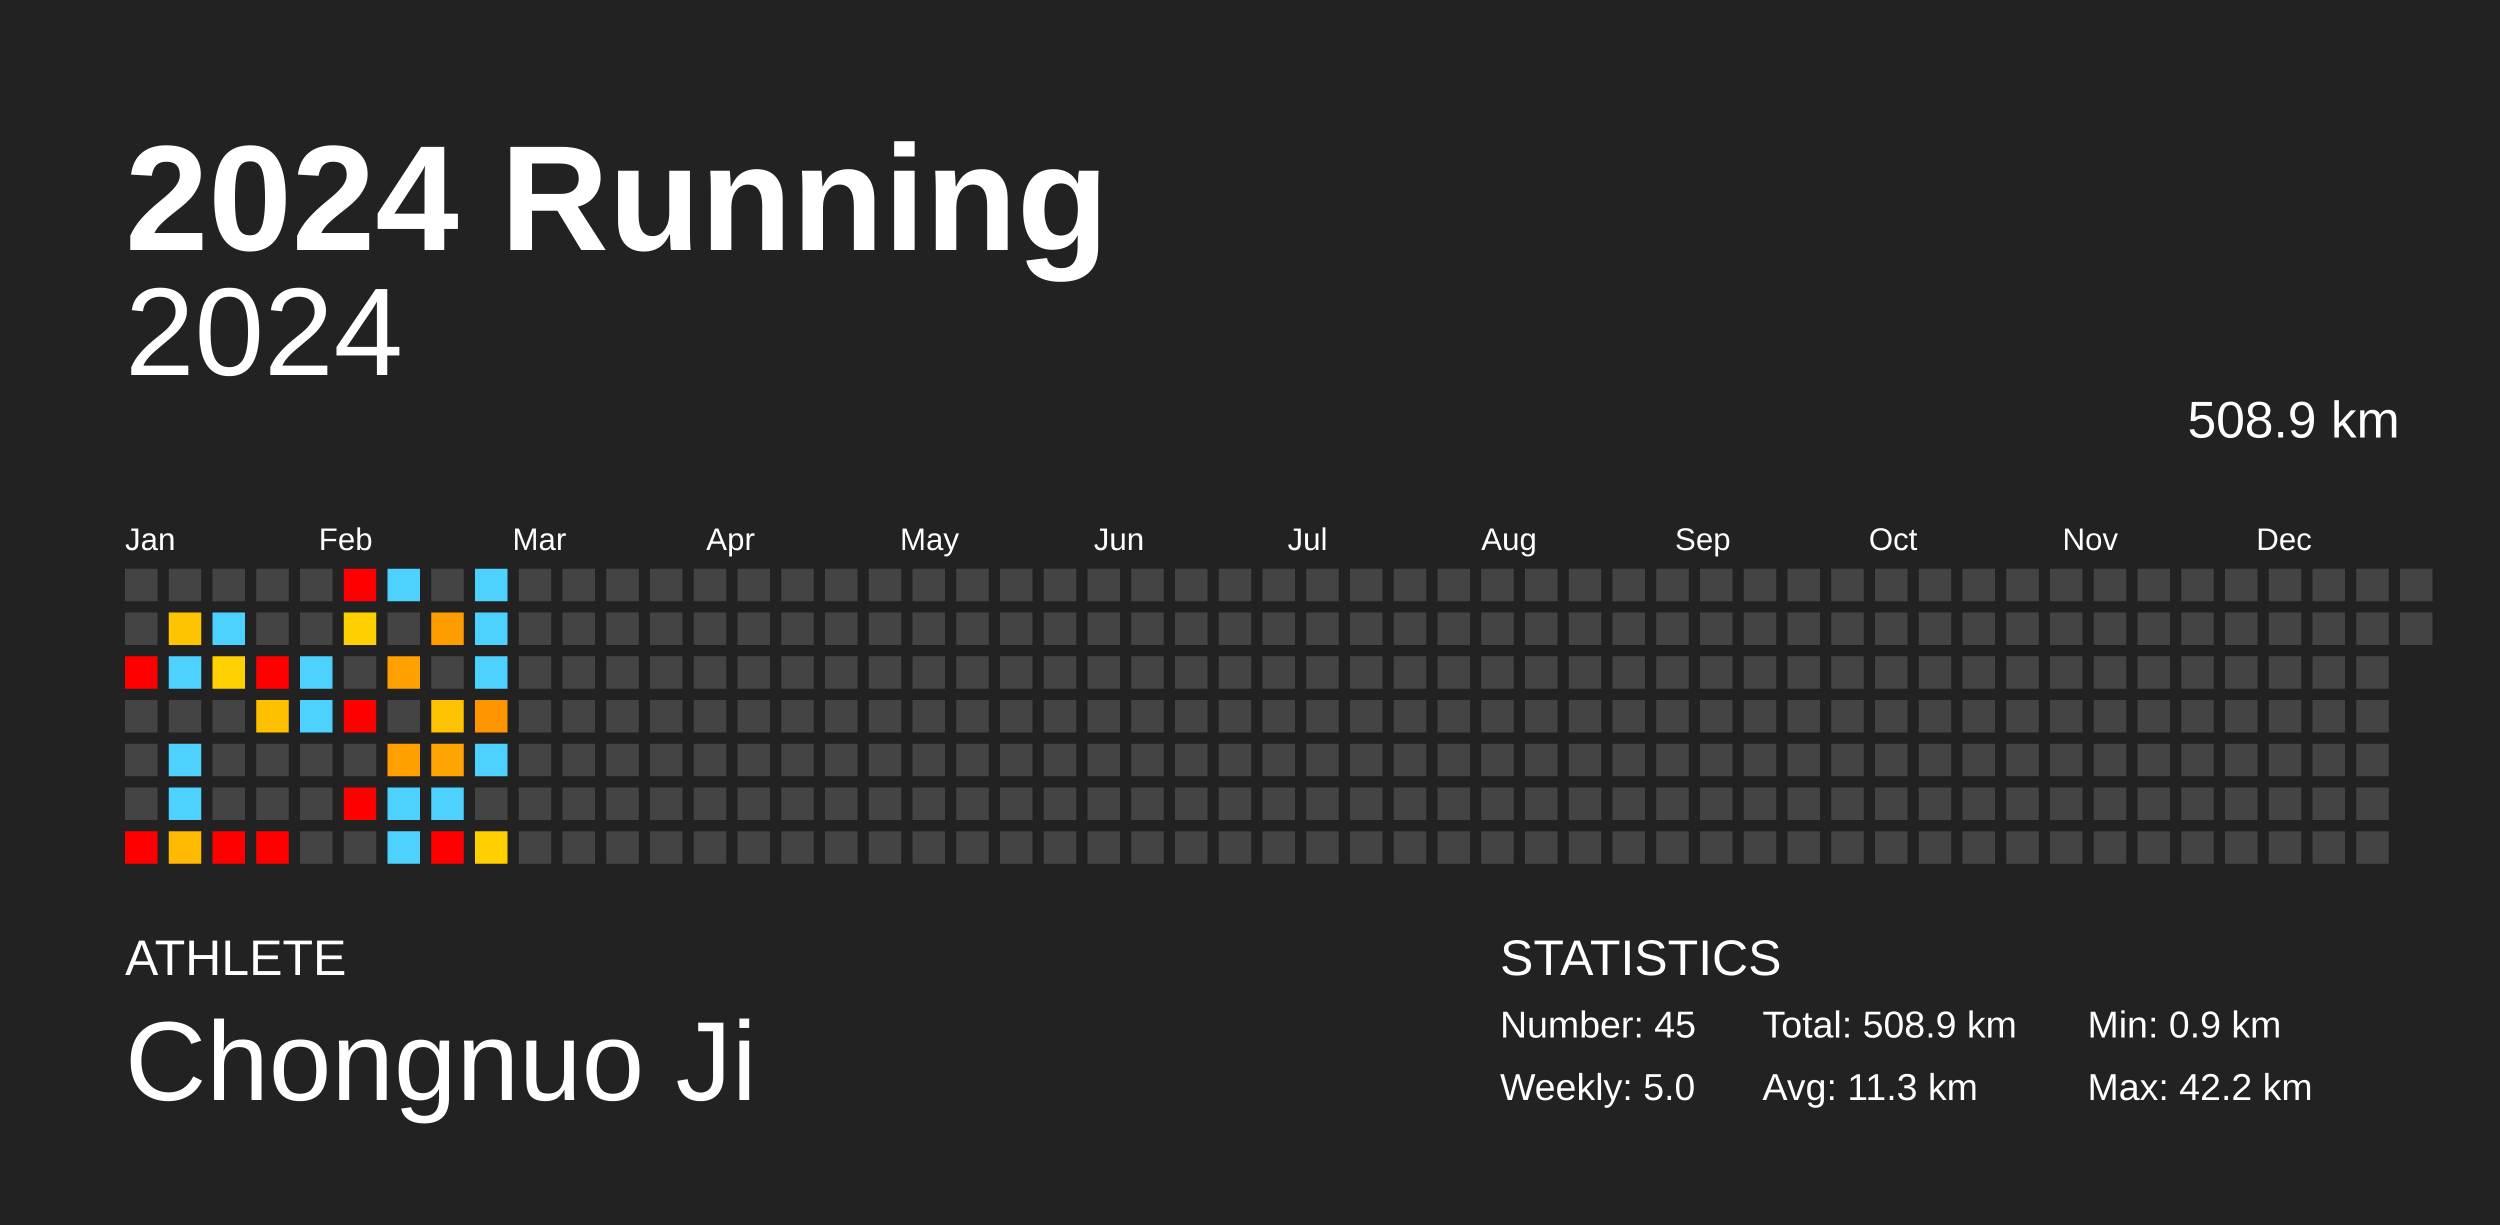
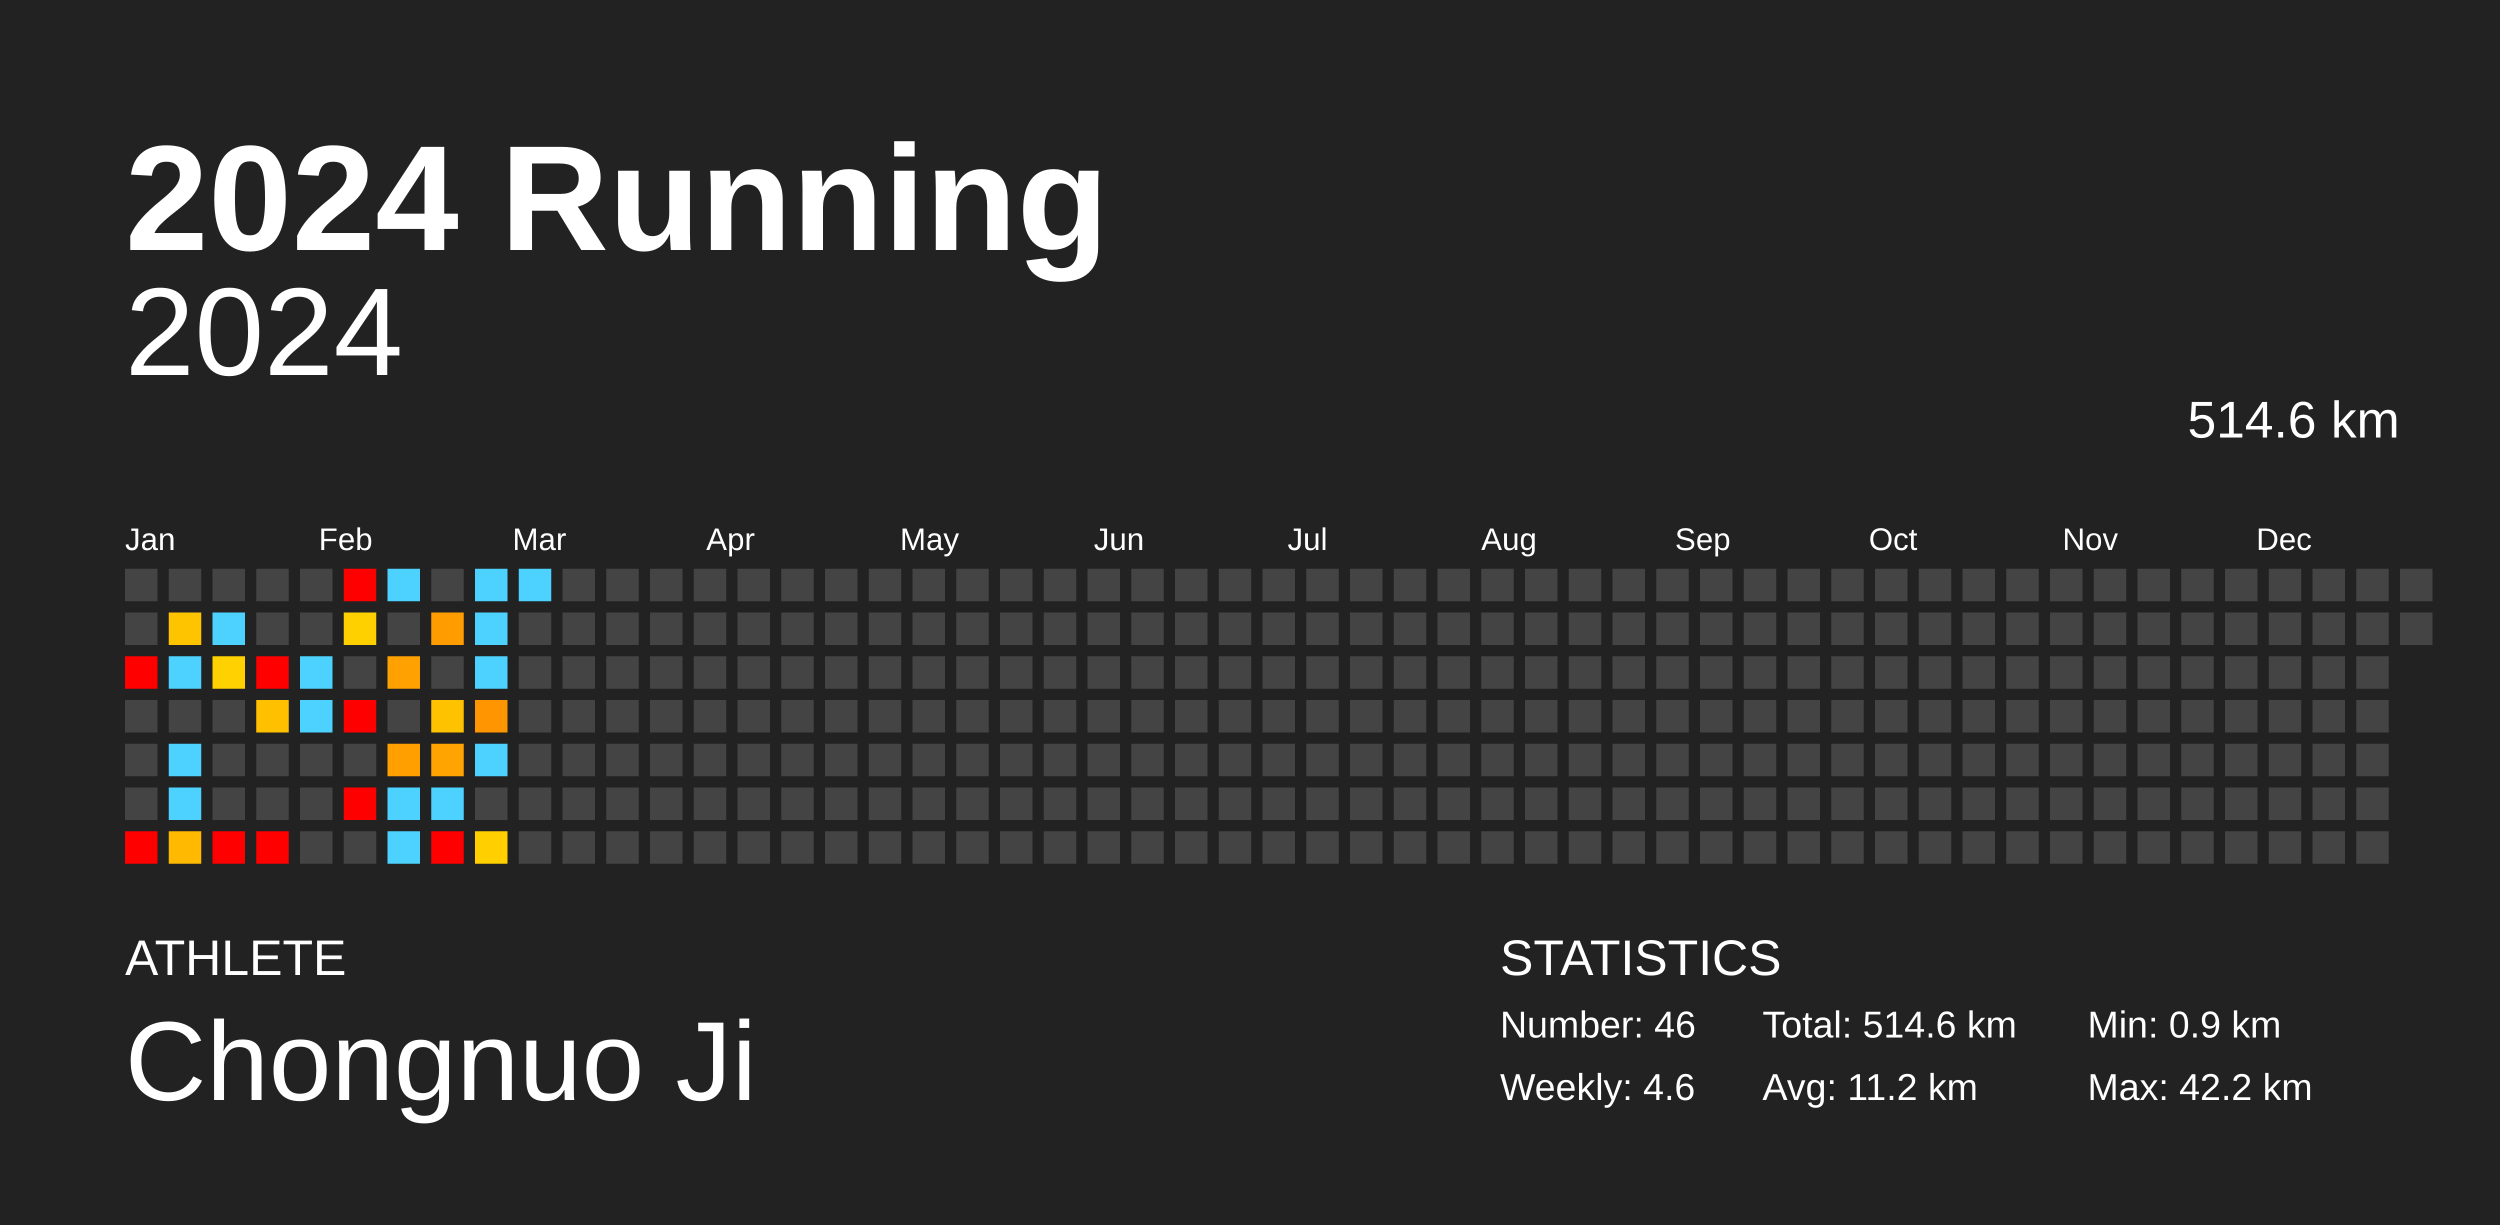
<svg xmlns="http://www.w3.org/2000/svg" baseProfile="full" height="98mm" version="1.1" viewBox="0,0,200,98" width="200mm">
  <defs />
  <rect fill="#222222" height="98" width="200" x="0" y="0" />
  <text fill="#FFFFFF" style="font-size:12px; font-family:Arial; font-weight:bold;" x="10" y="20">2024 Running</text>
  <text fill="#FFFFFF" style="font-size:4px; font-family:Arial" x="10" y="78">ATHLETE</text>
  <text fill="#FFFFFF" style="font-size:9px; font-family:Arial" x="10" y="88">Chongnuo Ji</text>
  <text fill="#FFFFFF" style="font-size:4px; font-family:Arial" x="120" y="78">STATISTICS</text>
-   <text fill="#FFFFFF" style="font-size:3px; font-family:Arial" x="120" y="83">Number: 45</text>
-   <text fill="#FFFFFF" style="font-size:3px; font-family:Arial" x="120" y="88">Weekly: 5.0</text>
-   <text fill="#FFFFFF" style="font-size:3px; font-family:Arial" x="141" y="83">Total: 508.9 km</text>
-   <text fill="#FFFFFF" style="font-size:3px; font-family:Arial" x="141" y="88">Avg: 11.3 km</text>
+   <text fill="#FFFFFF" style="font-size:3px; font-family:Arial" x="120" y="83">Number: 46</text>
+   <text fill="#FFFFFF" style="font-size:3px; font-family:Arial" x="120" y="88">Weekly: 4.6</text>
+   <text fill="#FFFFFF" style="font-size:3px; font-family:Arial" x="141" y="83">Total: 514.6 km</text>
+   <text fill="#FFFFFF" style="font-size:3px; font-family:Arial" x="141" y="88">Avg: 11.2 km</text>
  <text fill="#FFFFFF" style="font-size:3px; font-family:Arial" x="167" y="83">Min: 0.9 km</text>
  <text fill="#FFFFFF" style="font-size:3px; font-family:Arial" x="167" y="88">Max: 42.2 km</text>
  <text alignment-baseline="hanging" fill="#FFFFFF" style="font-size:10.0px; font-family:Arial;" x="10" y="30">2024</text>
-   <text alignment-baseline="hanging" fill="#FFFFFF" style="font-size:4.125px; font-family:Arial;" x="175" y="35">508.9 km</text>
+   <text alignment-baseline="hanging" fill="#FFFFFF" style="font-size:4.125px; font-family:Arial;" x="175" y="35">514.6 km</text>
  <text fill="#FFFFFF" style="font-size:2.5px; font-family:Arial" x="10.0" y="44">Jan</text>
  <text fill="#FFFFFF" style="font-size:2.5px; font-family:Arial" x="25.5" y="44">Feb</text>
  <text fill="#FFFFFF" style="font-size:2.5px; font-family:Arial" x="41.0" y="44">Mar</text>
  <text fill="#FFFFFF" style="font-size:2.5px; font-family:Arial" x="56.5" y="44">Apr</text>
  <text fill="#FFFFFF" style="font-size:2.5px; font-family:Arial" x="72.0" y="44">May</text>
  <text fill="#FFFFFF" style="font-size:2.5px; font-family:Arial" x="87.5" y="44">Jun</text>
  <text fill="#FFFFFF" style="font-size:2.5px; font-family:Arial" x="103.0" y="44">Jul</text>
  <text fill="#FFFFFF" style="font-size:2.5px; font-family:Arial" x="118.5" y="44">Aug</text>
  <text fill="#FFFFFF" style="font-size:2.5px; font-family:Arial" x="134.0" y="44">Sep</text>
  <text fill="#FFFFFF" style="font-size:2.5px; font-family:Arial" x="149.5" y="44">Oct</text>
  <text fill="#FFFFFF" style="font-size:2.5px; font-family:Arial" x="165.0" y="44">Nov</text>
  <text fill="#FFFFFF" style="font-size:2.5px; font-family:Arial" x="180.5" y="44">Dec</text>
  <rect fill="#444444" height="2.6" width="2.6" x="10.0" y="45.5" />
  <rect fill="#444444" height="2.6" width="2.6" x="10.0" y="49.0" />
  <rect fill="red" height="2.6" width="2.6" x="10.0" y="52.5" />
  <rect fill="#444444" height="2.6" width="2.6" x="10.0" y="56.0" />
  <rect fill="#444444" height="2.6" width="2.6" x="10.0" y="59.5" />
  <rect fill="#444444" height="2.6" width="2.6" x="10.0" y="63.0" />
  <rect fill="red" height="2.6" width="2.6" x="10.0" y="66.5" />
  <rect fill="#444444" height="2.6" width="2.6" x="13.5" y="45.5" />
  <rect fill="#ffc400" height="2.6" width="2.6" x="13.5" y="49.0" />
  <rect fill="#4dd2ff" height="2.6" width="2.6" x="13.5" y="52.5" />
  <rect fill="#444444" height="2.6" width="2.6" x="13.5" y="56.0" />
  <rect fill="#4dd2ff" height="2.6" width="2.6" x="13.5" y="59.5" />
  <rect fill="#4dd2ff" height="2.6" width="2.6" x="13.5" y="63.0" />
  <rect fill="#ffb900" height="2.6" width="2.6" x="13.5" y="66.5" />
  <rect fill="#444444" height="2.6" width="2.6" x="17.0" y="45.5" />
  <rect fill="#4dd2ff" height="2.6" width="2.6" x="17.0" y="49.0" />
  <rect fill="#ffd100" height="2.6" width="2.6" x="17.0" y="52.5" />
  <rect fill="#444444" height="2.6" width="2.6" x="17.0" y="56.0" />
  <rect fill="#444444" height="2.6" width="2.6" x="17.0" y="59.5" />
  <rect fill="#444444" height="2.6" width="2.6" x="17.0" y="63.0" />
  <rect fill="red" height="2.6" width="2.6" x="17.0" y="66.5" />
  <rect fill="#444444" height="2.6" width="2.6" x="20.5" y="45.5" />
  <rect fill="#444444" height="2.6" width="2.6" x="20.5" y="49.0" />
  <rect fill="red" height="2.6" width="2.6" x="20.5" y="52.5" />
  <rect fill="#ffc000" height="2.6" width="2.6" x="20.5" y="56.0" />
  <rect fill="#444444" height="2.6" width="2.6" x="20.5" y="59.5" />
  <rect fill="#444444" height="2.6" width="2.6" x="20.5" y="63.0" />
  <rect fill="red" height="2.6" width="2.6" x="20.5" y="66.5" />
  <rect fill="#444444" height="2.6" width="2.6" x="24.0" y="45.5" />
  <rect fill="#444444" height="2.6" width="2.6" x="24.0" y="49.0" />
  <rect fill="#4dd2ff" height="2.6" width="2.6" x="24.0" y="52.5" />
  <rect fill="#4dd2ff" height="2.6" width="2.6" x="24.0" y="56.0" />
  <rect fill="#444444" height="2.6" width="2.6" x="24.0" y="59.5" />
  <rect fill="#444444" height="2.6" width="2.6" x="24.0" y="63.0" />
  <rect fill="#444444" height="2.6" width="2.6" x="24.0" y="66.5" />
  <rect fill="red" height="2.6" width="2.6" x="27.5" y="45.5" />
  <rect fill="#ffd000" height="2.6" width="2.6" x="27.5" y="49.0" />
  <rect fill="#444444" height="2.6" width="2.6" x="27.5" y="52.5" />
  <rect fill="red" height="2.6" width="2.6" x="27.5" y="56.0" />
  <rect fill="#444444" height="2.6" width="2.6" x="27.5" y="59.5" />
  <rect fill="red" height="2.6" width="2.6" x="27.5" y="63.0" />
  <rect fill="#444444" height="2.6" width="2.6" x="27.5" y="66.5" />
  <rect fill="#4dd2ff" height="2.6" width="2.6" x="31.0" y="45.5" />
  <rect fill="#444444" height="2.6" width="2.6" x="31.0" y="49.0" />
  <rect fill="#ffa100" height="2.6" width="2.6" x="31.0" y="52.5" />
  <rect fill="#444444" height="2.6" width="2.6" x="31.0" y="56.0" />
  <rect fill="#ff9f00" height="2.6" width="2.6" x="31.0" y="59.5" />
  <rect fill="#4dd2ff" height="2.6" width="2.6" x="31.0" y="63.0" />
  <rect fill="#4dd2ff" height="2.6" width="2.6" x="31.0" y="66.5" />
  <rect fill="#444444" height="2.6" width="2.6" x="34.5" y="45.5" />
  <rect fill="#ff9c00" height="2.6" width="2.6" x="34.5" y="49.0" />
  <rect fill="#444444" height="2.6" width="2.6" x="34.5" y="52.5" />
  <rect fill="#ffc200" height="2.6" width="2.6" x="34.5" y="56.0" />
  <rect fill="#ffa400" height="2.6" width="2.6" x="34.5" y="59.5" />
  <rect fill="#4dd2ff" height="2.6" width="2.6" x="34.5" y="63.0" />
  <rect fill="red" height="2.6" width="2.6" x="34.5" y="66.5" />
  <rect fill="#4dd2ff" height="2.6" width="2.6" x="38.0" y="45.5" />
  <rect fill="#4dd2ff" height="2.6" width="2.6" x="38.0" y="49.0" />
  <rect fill="#4dd2ff" height="2.6" width="2.6" x="38.0" y="52.5" />
  <rect fill="#ff9500" height="2.6" width="2.6" x="38.0" y="56.0" />
  <rect fill="#4dd2ff" height="2.6" width="2.6" x="38.0" y="59.5" />
  <rect fill="#444444" height="2.6" width="2.6" x="38.0" y="63.0" />
  <rect fill="#ffcf00" height="2.6" width="2.6" x="38.0" y="66.5" />
-   <rect fill="#444444" height="2.6" width="2.6" x="41.5" y="45.5" />
+   <rect fill="#4dd2ff" height="2.6" width="2.6" x="41.5" y="45.5" />
  <rect fill="#444444" height="2.6" width="2.6" x="41.5" y="49.0" />
  <rect fill="#444444" height="2.6" width="2.6" x="41.5" y="52.5" />
  <rect fill="#444444" height="2.6" width="2.6" x="41.5" y="56.0" />
  <rect fill="#444444" height="2.6" width="2.6" x="41.5" y="59.5" />
  <rect fill="#444444" height="2.6" width="2.6" x="41.5" y="63.0" />
  <rect fill="#444444" height="2.6" width="2.6" x="41.5" y="66.5" />
  <rect fill="#444444" height="2.6" width="2.6" x="45.0" y="45.5" />
  <rect fill="#444444" height="2.6" width="2.6" x="45.0" y="49.0" />
  <rect fill="#444444" height="2.6" width="2.6" x="45.0" y="52.5" />
  <rect fill="#444444" height="2.6" width="2.6" x="45.0" y="56.0" />
  <rect fill="#444444" height="2.6" width="2.6" x="45.0" y="59.5" />
  <rect fill="#444444" height="2.6" width="2.6" x="45.0" y="63.0" />
  <rect fill="#444444" height="2.6" width="2.6" x="45.0" y="66.5" />
  <rect fill="#444444" height="2.6" width="2.6" x="48.5" y="45.5" />
  <rect fill="#444444" height="2.6" width="2.6" x="48.5" y="49.0" />
  <rect fill="#444444" height="2.6" width="2.6" x="48.5" y="52.5" />
  <rect fill="#444444" height="2.6" width="2.6" x="48.5" y="56.0" />
  <rect fill="#444444" height="2.6" width="2.6" x="48.5" y="59.5" />
  <rect fill="#444444" height="2.6" width="2.6" x="48.5" y="63.0" />
  <rect fill="#444444" height="2.6" width="2.6" x="48.5" y="66.5" />
  <rect fill="#444444" height="2.6" width="2.6" x="52.0" y="45.5" />
  <rect fill="#444444" height="2.6" width="2.6" x="52.0" y="49.0" />
  <rect fill="#444444" height="2.6" width="2.6" x="52.0" y="52.5" />
  <rect fill="#444444" height="2.6" width="2.6" x="52.0" y="56.0" />
  <rect fill="#444444" height="2.6" width="2.6" x="52.0" y="59.5" />
  <rect fill="#444444" height="2.6" width="2.6" x="52.0" y="63.0" />
  <rect fill="#444444" height="2.6" width="2.6" x="52.0" y="66.5" />
  <rect fill="#444444" height="2.6" width="2.6" x="55.5" y="45.5" />
  <rect fill="#444444" height="2.6" width="2.6" x="55.5" y="49.0" />
  <rect fill="#444444" height="2.6" width="2.6" x="55.5" y="52.5" />
  <rect fill="#444444" height="2.6" width="2.6" x="55.5" y="56.0" />
  <rect fill="#444444" height="2.6" width="2.6" x="55.5" y="59.5" />
  <rect fill="#444444" height="2.6" width="2.6" x="55.5" y="63.0" />
  <rect fill="#444444" height="2.6" width="2.6" x="55.5" y="66.5" />
  <rect fill="#444444" height="2.6" width="2.6" x="59.0" y="45.5" />
  <rect fill="#444444" height="2.6" width="2.6" x="59.0" y="49.0" />
  <rect fill="#444444" height="2.6" width="2.6" x="59.0" y="52.5" />
  <rect fill="#444444" height="2.6" width="2.6" x="59.0" y="56.0" />
  <rect fill="#444444" height="2.6" width="2.6" x="59.0" y="59.5" />
  <rect fill="#444444" height="2.6" width="2.6" x="59.0" y="63.0" />
  <rect fill="#444444" height="2.6" width="2.6" x="59.0" y="66.5" />
  <rect fill="#444444" height="2.6" width="2.6" x="62.5" y="45.5" />
  <rect fill="#444444" height="2.6" width="2.6" x="62.5" y="49.0" />
  <rect fill="#444444" height="2.6" width="2.6" x="62.5" y="52.5" />
  <rect fill="#444444" height="2.6" width="2.6" x="62.5" y="56.0" />
  <rect fill="#444444" height="2.6" width="2.6" x="62.5" y="59.5" />
  <rect fill="#444444" height="2.6" width="2.6" x="62.5" y="63.0" />
  <rect fill="#444444" height="2.6" width="2.6" x="62.5" y="66.5" />
  <rect fill="#444444" height="2.6" width="2.6" x="66.0" y="45.5" />
  <rect fill="#444444" height="2.6" width="2.6" x="66.0" y="49.0" />
  <rect fill="#444444" height="2.6" width="2.6" x="66.0" y="52.5" />
  <rect fill="#444444" height="2.6" width="2.6" x="66.0" y="56.0" />
  <rect fill="#444444" height="2.6" width="2.6" x="66.0" y="59.5" />
  <rect fill="#444444" height="2.6" width="2.6" x="66.0" y="63.0" />
  <rect fill="#444444" height="2.6" width="2.6" x="66.0" y="66.5" />
  <rect fill="#444444" height="2.6" width="2.6" x="69.5" y="45.5" />
  <rect fill="#444444" height="2.6" width="2.6" x="69.5" y="49.0" />
  <rect fill="#444444" height="2.6" width="2.6" x="69.5" y="52.5" />
  <rect fill="#444444" height="2.6" width="2.6" x="69.5" y="56.0" />
  <rect fill="#444444" height="2.6" width="2.6" x="69.5" y="59.5" />
  <rect fill="#444444" height="2.6" width="2.6" x="69.5" y="63.0" />
  <rect fill="#444444" height="2.6" width="2.6" x="69.5" y="66.5" />
  <rect fill="#444444" height="2.6" width="2.6" x="73.0" y="45.5" />
  <rect fill="#444444" height="2.6" width="2.6" x="73.0" y="49.0" />
  <rect fill="#444444" height="2.6" width="2.6" x="73.0" y="52.5" />
  <rect fill="#444444" height="2.6" width="2.6" x="73.0" y="56.0" />
  <rect fill="#444444" height="2.6" width="2.6" x="73.0" y="59.5" />
  <rect fill="#444444" height="2.6" width="2.6" x="73.0" y="63.0" />
  <rect fill="#444444" height="2.6" width="2.6" x="73.0" y="66.5" />
  <rect fill="#444444" height="2.6" width="2.6" x="76.5" y="45.5" />
  <rect fill="#444444" height="2.6" width="2.6" x="76.5" y="49.0" />
  <rect fill="#444444" height="2.6" width="2.6" x="76.5" y="52.5" />
  <rect fill="#444444" height="2.6" width="2.6" x="76.5" y="56.0" />
  <rect fill="#444444" height="2.6" width="2.6" x="76.5" y="59.5" />
  <rect fill="#444444" height="2.6" width="2.6" x="76.5" y="63.0" />
  <rect fill="#444444" height="2.6" width="2.6" x="76.5" y="66.5" />
  <rect fill="#444444" height="2.6" width="2.6" x="80.0" y="45.5" />
  <rect fill="#444444" height="2.6" width="2.6" x="80.0" y="49.0" />
  <rect fill="#444444" height="2.6" width="2.6" x="80.0" y="52.5" />
  <rect fill="#444444" height="2.6" width="2.6" x="80.0" y="56.0" />
  <rect fill="#444444" height="2.6" width="2.6" x="80.0" y="59.5" />
  <rect fill="#444444" height="2.6" width="2.6" x="80.0" y="63.0" />
  <rect fill="#444444" height="2.6" width="2.6" x="80.0" y="66.5" />
  <rect fill="#444444" height="2.6" width="2.6" x="83.5" y="45.5" />
  <rect fill="#444444" height="2.6" width="2.6" x="83.5" y="49.0" />
  <rect fill="#444444" height="2.6" width="2.6" x="83.5" y="52.5" />
  <rect fill="#444444" height="2.6" width="2.6" x="83.5" y="56.0" />
  <rect fill="#444444" height="2.6" width="2.6" x="83.5" y="59.5" />
  <rect fill="#444444" height="2.6" width="2.6" x="83.5" y="63.0" />
  <rect fill="#444444" height="2.6" width="2.6" x="83.5" y="66.5" />
  <rect fill="#444444" height="2.6" width="2.6" x="87.0" y="45.5" />
  <rect fill="#444444" height="2.6" width="2.6" x="87.0" y="49.0" />
  <rect fill="#444444" height="2.6" width="2.6" x="87.0" y="52.5" />
  <rect fill="#444444" height="2.6" width="2.6" x="87.0" y="56.0" />
  <rect fill="#444444" height="2.6" width="2.6" x="87.0" y="59.5" />
  <rect fill="#444444" height="2.6" width="2.6" x="87.0" y="63.0" />
  <rect fill="#444444" height="2.6" width="2.6" x="87.0" y="66.5" />
  <rect fill="#444444" height="2.6" width="2.6" x="90.5" y="45.5" />
  <rect fill="#444444" height="2.6" width="2.6" x="90.5" y="49.0" />
  <rect fill="#444444" height="2.6" width="2.6" x="90.5" y="52.5" />
  <rect fill="#444444" height="2.6" width="2.6" x="90.5" y="56.0" />
  <rect fill="#444444" height="2.6" width="2.6" x="90.5" y="59.5" />
  <rect fill="#444444" height="2.6" width="2.6" x="90.5" y="63.0" />
  <rect fill="#444444" height="2.6" width="2.6" x="90.5" y="66.5" />
  <rect fill="#444444" height="2.6" width="2.6" x="94.0" y="45.5" />
  <rect fill="#444444" height="2.6" width="2.6" x="94.0" y="49.0" />
  <rect fill="#444444" height="2.6" width="2.6" x="94.0" y="52.5" />
  <rect fill="#444444" height="2.6" width="2.6" x="94.0" y="56.0" />
  <rect fill="#444444" height="2.6" width="2.6" x="94.0" y="59.5" />
  <rect fill="#444444" height="2.6" width="2.6" x="94.0" y="63.0" />
  <rect fill="#444444" height="2.6" width="2.6" x="94.0" y="66.5" />
  <rect fill="#444444" height="2.6" width="2.6" x="97.5" y="45.5" />
  <rect fill="#444444" height="2.6" width="2.6" x="97.5" y="49.0" />
  <rect fill="#444444" height="2.6" width="2.6" x="97.5" y="52.5" />
  <rect fill="#444444" height="2.6" width="2.6" x="97.5" y="56.0" />
  <rect fill="#444444" height="2.6" width="2.6" x="97.5" y="59.5" />
  <rect fill="#444444" height="2.6" width="2.6" x="97.5" y="63.0" />
  <rect fill="#444444" height="2.6" width="2.6" x="97.5" y="66.5" />
  <rect fill="#444444" height="2.6" width="2.6" x="101.0" y="45.5" />
  <rect fill="#444444" height="2.6" width="2.6" x="101.0" y="49.0" />
  <rect fill="#444444" height="2.6" width="2.6" x="101.0" y="52.5" />
  <rect fill="#444444" height="2.6" width="2.6" x="101.0" y="56.0" />
  <rect fill="#444444" height="2.6" width="2.6" x="101.0" y="59.5" />
  <rect fill="#444444" height="2.6" width="2.6" x="101.0" y="63.0" />
  <rect fill="#444444" height="2.6" width="2.6" x="101.0" y="66.5" />
  <rect fill="#444444" height="2.6" width="2.6" x="104.5" y="45.5" />
  <rect fill="#444444" height="2.6" width="2.6" x="104.5" y="49.0" />
  <rect fill="#444444" height="2.6" width="2.6" x="104.5" y="52.5" />
  <rect fill="#444444" height="2.6" width="2.6" x="104.5" y="56.0" />
  <rect fill="#444444" height="2.6" width="2.6" x="104.5" y="59.5" />
  <rect fill="#444444" height="2.6" width="2.6" x="104.5" y="63.0" />
  <rect fill="#444444" height="2.6" width="2.6" x="104.5" y="66.5" />
  <rect fill="#444444" height="2.6" width="2.6" x="108.0" y="45.5" />
  <rect fill="#444444" height="2.6" width="2.6" x="108.0" y="49.0" />
  <rect fill="#444444" height="2.6" width="2.6" x="108.0" y="52.5" />
  <rect fill="#444444" height="2.6" width="2.6" x="108.0" y="56.0" />
  <rect fill="#444444" height="2.6" width="2.6" x="108.0" y="59.5" />
  <rect fill="#444444" height="2.6" width="2.6" x="108.0" y="63.0" />
  <rect fill="#444444" height="2.6" width="2.6" x="108.0" y="66.5" />
  <rect fill="#444444" height="2.6" width="2.6" x="111.5" y="45.5" />
  <rect fill="#444444" height="2.6" width="2.6" x="111.5" y="49.0" />
  <rect fill="#444444" height="2.6" width="2.6" x="111.5" y="52.5" />
  <rect fill="#444444" height="2.6" width="2.6" x="111.5" y="56.0" />
  <rect fill="#444444" height="2.6" width="2.6" x="111.5" y="59.5" />
  <rect fill="#444444" height="2.6" width="2.6" x="111.5" y="63.0" />
  <rect fill="#444444" height="2.6" width="2.6" x="111.5" y="66.5" />
  <rect fill="#444444" height="2.6" width="2.6" x="115.0" y="45.5" />
  <rect fill="#444444" height="2.6" width="2.6" x="115.0" y="49.0" />
  <rect fill="#444444" height="2.6" width="2.6" x="115.0" y="52.5" />
  <rect fill="#444444" height="2.6" width="2.6" x="115.0" y="56.0" />
  <rect fill="#444444" height="2.6" width="2.6" x="115.0" y="59.5" />
  <rect fill="#444444" height="2.6" width="2.6" x="115.0" y="63.0" />
  <rect fill="#444444" height="2.6" width="2.6" x="115.0" y="66.5" />
  <rect fill="#444444" height="2.6" width="2.6" x="118.5" y="45.5" />
  <rect fill="#444444" height="2.6" width="2.6" x="118.5" y="49.0" />
  <rect fill="#444444" height="2.6" width="2.6" x="118.5" y="52.5" />
  <rect fill="#444444" height="2.6" width="2.6" x="118.5" y="56.0" />
  <rect fill="#444444" height="2.6" width="2.6" x="118.5" y="59.5" />
  <rect fill="#444444" height="2.6" width="2.6" x="118.5" y="63.0" />
  <rect fill="#444444" height="2.6" width="2.6" x="118.5" y="66.5" />
  <rect fill="#444444" height="2.6" width="2.6" x="122.0" y="45.5" />
  <rect fill="#444444" height="2.6" width="2.6" x="122.0" y="49.0" />
  <rect fill="#444444" height="2.6" width="2.6" x="122.0" y="52.5" />
  <rect fill="#444444" height="2.6" width="2.6" x="122.0" y="56.0" />
  <rect fill="#444444" height="2.6" width="2.6" x="122.0" y="59.5" />
  <rect fill="#444444" height="2.6" width="2.6" x="122.0" y="63.0" />
  <rect fill="#444444" height="2.6" width="2.6" x="122.0" y="66.5" />
  <rect fill="#444444" height="2.6" width="2.6" x="125.5" y="45.5" />
  <rect fill="#444444" height="2.6" width="2.6" x="125.5" y="49.0" />
  <rect fill="#444444" height="2.6" width="2.6" x="125.5" y="52.5" />
  <rect fill="#444444" height="2.6" width="2.6" x="125.5" y="56.0" />
  <rect fill="#444444" height="2.6" width="2.6" x="125.5" y="59.5" />
  <rect fill="#444444" height="2.6" width="2.6" x="125.5" y="63.0" />
  <rect fill="#444444" height="2.6" width="2.6" x="125.5" y="66.5" />
  <rect fill="#444444" height="2.6" width="2.6" x="129.0" y="45.5" />
  <rect fill="#444444" height="2.6" width="2.6" x="129.0" y="49.0" />
  <rect fill="#444444" height="2.6" width="2.6" x="129.0" y="52.5" />
  <rect fill="#444444" height="2.6" width="2.6" x="129.0" y="56.0" />
  <rect fill="#444444" height="2.6" width="2.6" x="129.0" y="59.5" />
  <rect fill="#444444" height="2.6" width="2.6" x="129.0" y="63.0" />
  <rect fill="#444444" height="2.6" width="2.6" x="129.0" y="66.5" />
  <rect fill="#444444" height="2.6" width="2.6" x="132.5" y="45.5" />
  <rect fill="#444444" height="2.6" width="2.6" x="132.5" y="49.0" />
  <rect fill="#444444" height="2.6" width="2.6" x="132.5" y="52.5" />
  <rect fill="#444444" height="2.6" width="2.6" x="132.5" y="56.0" />
  <rect fill="#444444" height="2.6" width="2.6" x="132.5" y="59.5" />
  <rect fill="#444444" height="2.6" width="2.6" x="132.5" y="63.0" />
  <rect fill="#444444" height="2.6" width="2.6" x="132.5" y="66.5" />
  <rect fill="#444444" height="2.6" width="2.6" x="136.0" y="45.5" />
  <rect fill="#444444" height="2.6" width="2.6" x="136.0" y="49.0" />
  <rect fill="#444444" height="2.6" width="2.6" x="136.0" y="52.5" />
  <rect fill="#444444" height="2.6" width="2.6" x="136.0" y="56.0" />
  <rect fill="#444444" height="2.6" width="2.6" x="136.0" y="59.5" />
  <rect fill="#444444" height="2.6" width="2.6" x="136.0" y="63.0" />
  <rect fill="#444444" height="2.6" width="2.6" x="136.0" y="66.5" />
  <rect fill="#444444" height="2.6" width="2.6" x="139.5" y="45.5" />
  <rect fill="#444444" height="2.6" width="2.6" x="139.5" y="49.0" />
  <rect fill="#444444" height="2.6" width="2.6" x="139.5" y="52.5" />
  <rect fill="#444444" height="2.6" width="2.6" x="139.5" y="56.0" />
  <rect fill="#444444" height="2.6" width="2.6" x="139.5" y="59.5" />
  <rect fill="#444444" height="2.6" width="2.6" x="139.5" y="63.0" />
  <rect fill="#444444" height="2.6" width="2.6" x="139.5" y="66.5" />
  <rect fill="#444444" height="2.6" width="2.6" x="143.0" y="45.5" />
  <rect fill="#444444" height="2.6" width="2.6" x="143.0" y="49.0" />
  <rect fill="#444444" height="2.6" width="2.6" x="143.0" y="52.5" />
  <rect fill="#444444" height="2.6" width="2.6" x="143.0" y="56.0" />
  <rect fill="#444444" height="2.6" width="2.6" x="143.0" y="59.5" />
  <rect fill="#444444" height="2.6" width="2.6" x="143.0" y="63.0" />
  <rect fill="#444444" height="2.6" width="2.6" x="143.0" y="66.5" />
  <rect fill="#444444" height="2.6" width="2.6" x="146.5" y="45.5" />
  <rect fill="#444444" height="2.6" width="2.6" x="146.5" y="49.0" />
  <rect fill="#444444" height="2.6" width="2.6" x="146.5" y="52.5" />
  <rect fill="#444444" height="2.6" width="2.6" x="146.5" y="56.0" />
  <rect fill="#444444" height="2.6" width="2.6" x="146.5" y="59.5" />
  <rect fill="#444444" height="2.6" width="2.6" x="146.5" y="63.0" />
  <rect fill="#444444" height="2.6" width="2.6" x="146.5" y="66.5" />
  <rect fill="#444444" height="2.6" width="2.6" x="150.0" y="45.5" />
  <rect fill="#444444" height="2.6" width="2.6" x="150.0" y="49.0" />
  <rect fill="#444444" height="2.6" width="2.6" x="150.0" y="52.5" />
  <rect fill="#444444" height="2.6" width="2.6" x="150.0" y="56.0" />
  <rect fill="#444444" height="2.6" width="2.6" x="150.0" y="59.5" />
  <rect fill="#444444" height="2.6" width="2.6" x="150.0" y="63.0" />
  <rect fill="#444444" height="2.6" width="2.6" x="150.0" y="66.5" />
  <rect fill="#444444" height="2.6" width="2.6" x="153.5" y="45.5" />
  <rect fill="#444444" height="2.6" width="2.6" x="153.5" y="49.0" />
  <rect fill="#444444" height="2.6" width="2.6" x="153.5" y="52.5" />
  <rect fill="#444444" height="2.6" width="2.6" x="153.5" y="56.0" />
  <rect fill="#444444" height="2.6" width="2.6" x="153.5" y="59.5" />
  <rect fill="#444444" height="2.6" width="2.6" x="153.5" y="63.0" />
  <rect fill="#444444" height="2.6" width="2.6" x="153.5" y="66.5" />
  <rect fill="#444444" height="2.6" width="2.6" x="157.0" y="45.5" />
  <rect fill="#444444" height="2.6" width="2.6" x="157.0" y="49.0" />
  <rect fill="#444444" height="2.6" width="2.6" x="157.0" y="52.5" />
  <rect fill="#444444" height="2.6" width="2.6" x="157.0" y="56.0" />
  <rect fill="#444444" height="2.6" width="2.6" x="157.0" y="59.5" />
  <rect fill="#444444" height="2.6" width="2.6" x="157.0" y="63.0" />
  <rect fill="#444444" height="2.6" width="2.6" x="157.0" y="66.5" />
  <rect fill="#444444" height="2.6" width="2.6" x="160.5" y="45.5" />
  <rect fill="#444444" height="2.6" width="2.6" x="160.5" y="49.0" />
  <rect fill="#444444" height="2.6" width="2.6" x="160.5" y="52.5" />
  <rect fill="#444444" height="2.6" width="2.6" x="160.5" y="56.0" />
  <rect fill="#444444" height="2.6" width="2.6" x="160.5" y="59.5" />
  <rect fill="#444444" height="2.6" width="2.6" x="160.5" y="63.0" />
  <rect fill="#444444" height="2.6" width="2.6" x="160.5" y="66.5" />
  <rect fill="#444444" height="2.6" width="2.6" x="164.0" y="45.5" />
  <rect fill="#444444" height="2.6" width="2.6" x="164.0" y="49.0" />
  <rect fill="#444444" height="2.6" width="2.6" x="164.0" y="52.5" />
  <rect fill="#444444" height="2.6" width="2.6" x="164.0" y="56.0" />
  <rect fill="#444444" height="2.6" width="2.6" x="164.0" y="59.5" />
  <rect fill="#444444" height="2.6" width="2.6" x="164.0" y="63.0" />
  <rect fill="#444444" height="2.6" width="2.6" x="164.0" y="66.5" />
  <rect fill="#444444" height="2.6" width="2.6" x="167.5" y="45.5" />
  <rect fill="#444444" height="2.6" width="2.6" x="167.5" y="49.0" />
  <rect fill="#444444" height="2.6" width="2.6" x="167.5" y="52.5" />
  <rect fill="#444444" height="2.6" width="2.6" x="167.5" y="56.0" />
  <rect fill="#444444" height="2.6" width="2.6" x="167.5" y="59.5" />
  <rect fill="#444444" height="2.6" width="2.6" x="167.5" y="63.0" />
  <rect fill="#444444" height="2.6" width="2.6" x="167.5" y="66.5" />
  <rect fill="#444444" height="2.6" width="2.6" x="171.0" y="45.5" />
  <rect fill="#444444" height="2.6" width="2.6" x="171.0" y="49.0" />
  <rect fill="#444444" height="2.6" width="2.6" x="171.0" y="52.5" />
  <rect fill="#444444" height="2.6" width="2.6" x="171.0" y="56.0" />
  <rect fill="#444444" height="2.6" width="2.6" x="171.0" y="59.5" />
  <rect fill="#444444" height="2.6" width="2.6" x="171.0" y="63.0" />
  <rect fill="#444444" height="2.6" width="2.6" x="171.0" y="66.5" />
  <rect fill="#444444" height="2.6" width="2.6" x="174.5" y="45.5" />
  <rect fill="#444444" height="2.6" width="2.6" x="174.5" y="49.0" />
  <rect fill="#444444" height="2.6" width="2.6" x="174.5" y="52.5" />
  <rect fill="#444444" height="2.6" width="2.6" x="174.5" y="56.0" />
  <rect fill="#444444" height="2.6" width="2.6" x="174.5" y="59.5" />
  <rect fill="#444444" height="2.6" width="2.6" x="174.5" y="63.0" />
  <rect fill="#444444" height="2.6" width="2.6" x="174.5" y="66.5" />
  <rect fill="#444444" height="2.6" width="2.6" x="178.0" y="45.5" />
  <rect fill="#444444" height="2.6" width="2.6" x="178.0" y="49.0" />
  <rect fill="#444444" height="2.6" width="2.6" x="178.0" y="52.5" />
  <rect fill="#444444" height="2.6" width="2.6" x="178.0" y="56.0" />
  <rect fill="#444444" height="2.6" width="2.6" x="178.0" y="59.5" />
  <rect fill="#444444" height="2.6" width="2.6" x="178.0" y="63.0" />
  <rect fill="#444444" height="2.6" width="2.6" x="178.0" y="66.5" />
  <rect fill="#444444" height="2.6" width="2.6" x="181.5" y="45.5" />
  <rect fill="#444444" height="2.6" width="2.6" x="181.5" y="49.0" />
  <rect fill="#444444" height="2.6" width="2.6" x="181.5" y="52.5" />
  <rect fill="#444444" height="2.6" width="2.6" x="181.5" y="56.0" />
  <rect fill="#444444" height="2.6" width="2.6" x="181.5" y="59.5" />
  <rect fill="#444444" height="2.6" width="2.6" x="181.5" y="63.0" />
  <rect fill="#444444" height="2.6" width="2.6" x="181.5" y="66.5" />
  <rect fill="#444444" height="2.6" width="2.6" x="185.0" y="45.5" />
  <rect fill="#444444" height="2.6" width="2.6" x="185.0" y="49.0" />
  <rect fill="#444444" height="2.6" width="2.6" x="185.0" y="52.5" />
  <rect fill="#444444" height="2.6" width="2.6" x="185.0" y="56.0" />
  <rect fill="#444444" height="2.6" width="2.6" x="185.0" y="59.5" />
  <rect fill="#444444" height="2.6" width="2.6" x="185.0" y="63.0" />
  <rect fill="#444444" height="2.6" width="2.6" x="185.0" y="66.5" />
  <rect fill="#444444" height="2.6" width="2.6" x="188.5" y="45.5" />
  <rect fill="#444444" height="2.6" width="2.6" x="188.5" y="49.0" />
  <rect fill="#444444" height="2.6" width="2.6" x="188.5" y="52.5" />
  <rect fill="#444444" height="2.6" width="2.6" x="188.5" y="56.0" />
  <rect fill="#444444" height="2.6" width="2.6" x="188.5" y="59.5" />
  <rect fill="#444444" height="2.6" width="2.6" x="188.5" y="63.0" />
  <rect fill="#444444" height="2.6" width="2.6" x="188.5" y="66.5" />
  <rect fill="#444444" height="2.6" width="2.6" x="192.0" y="45.5" />
  <rect fill="#444444" height="2.6" width="2.6" x="192.0" y="49.0" />
</svg>
